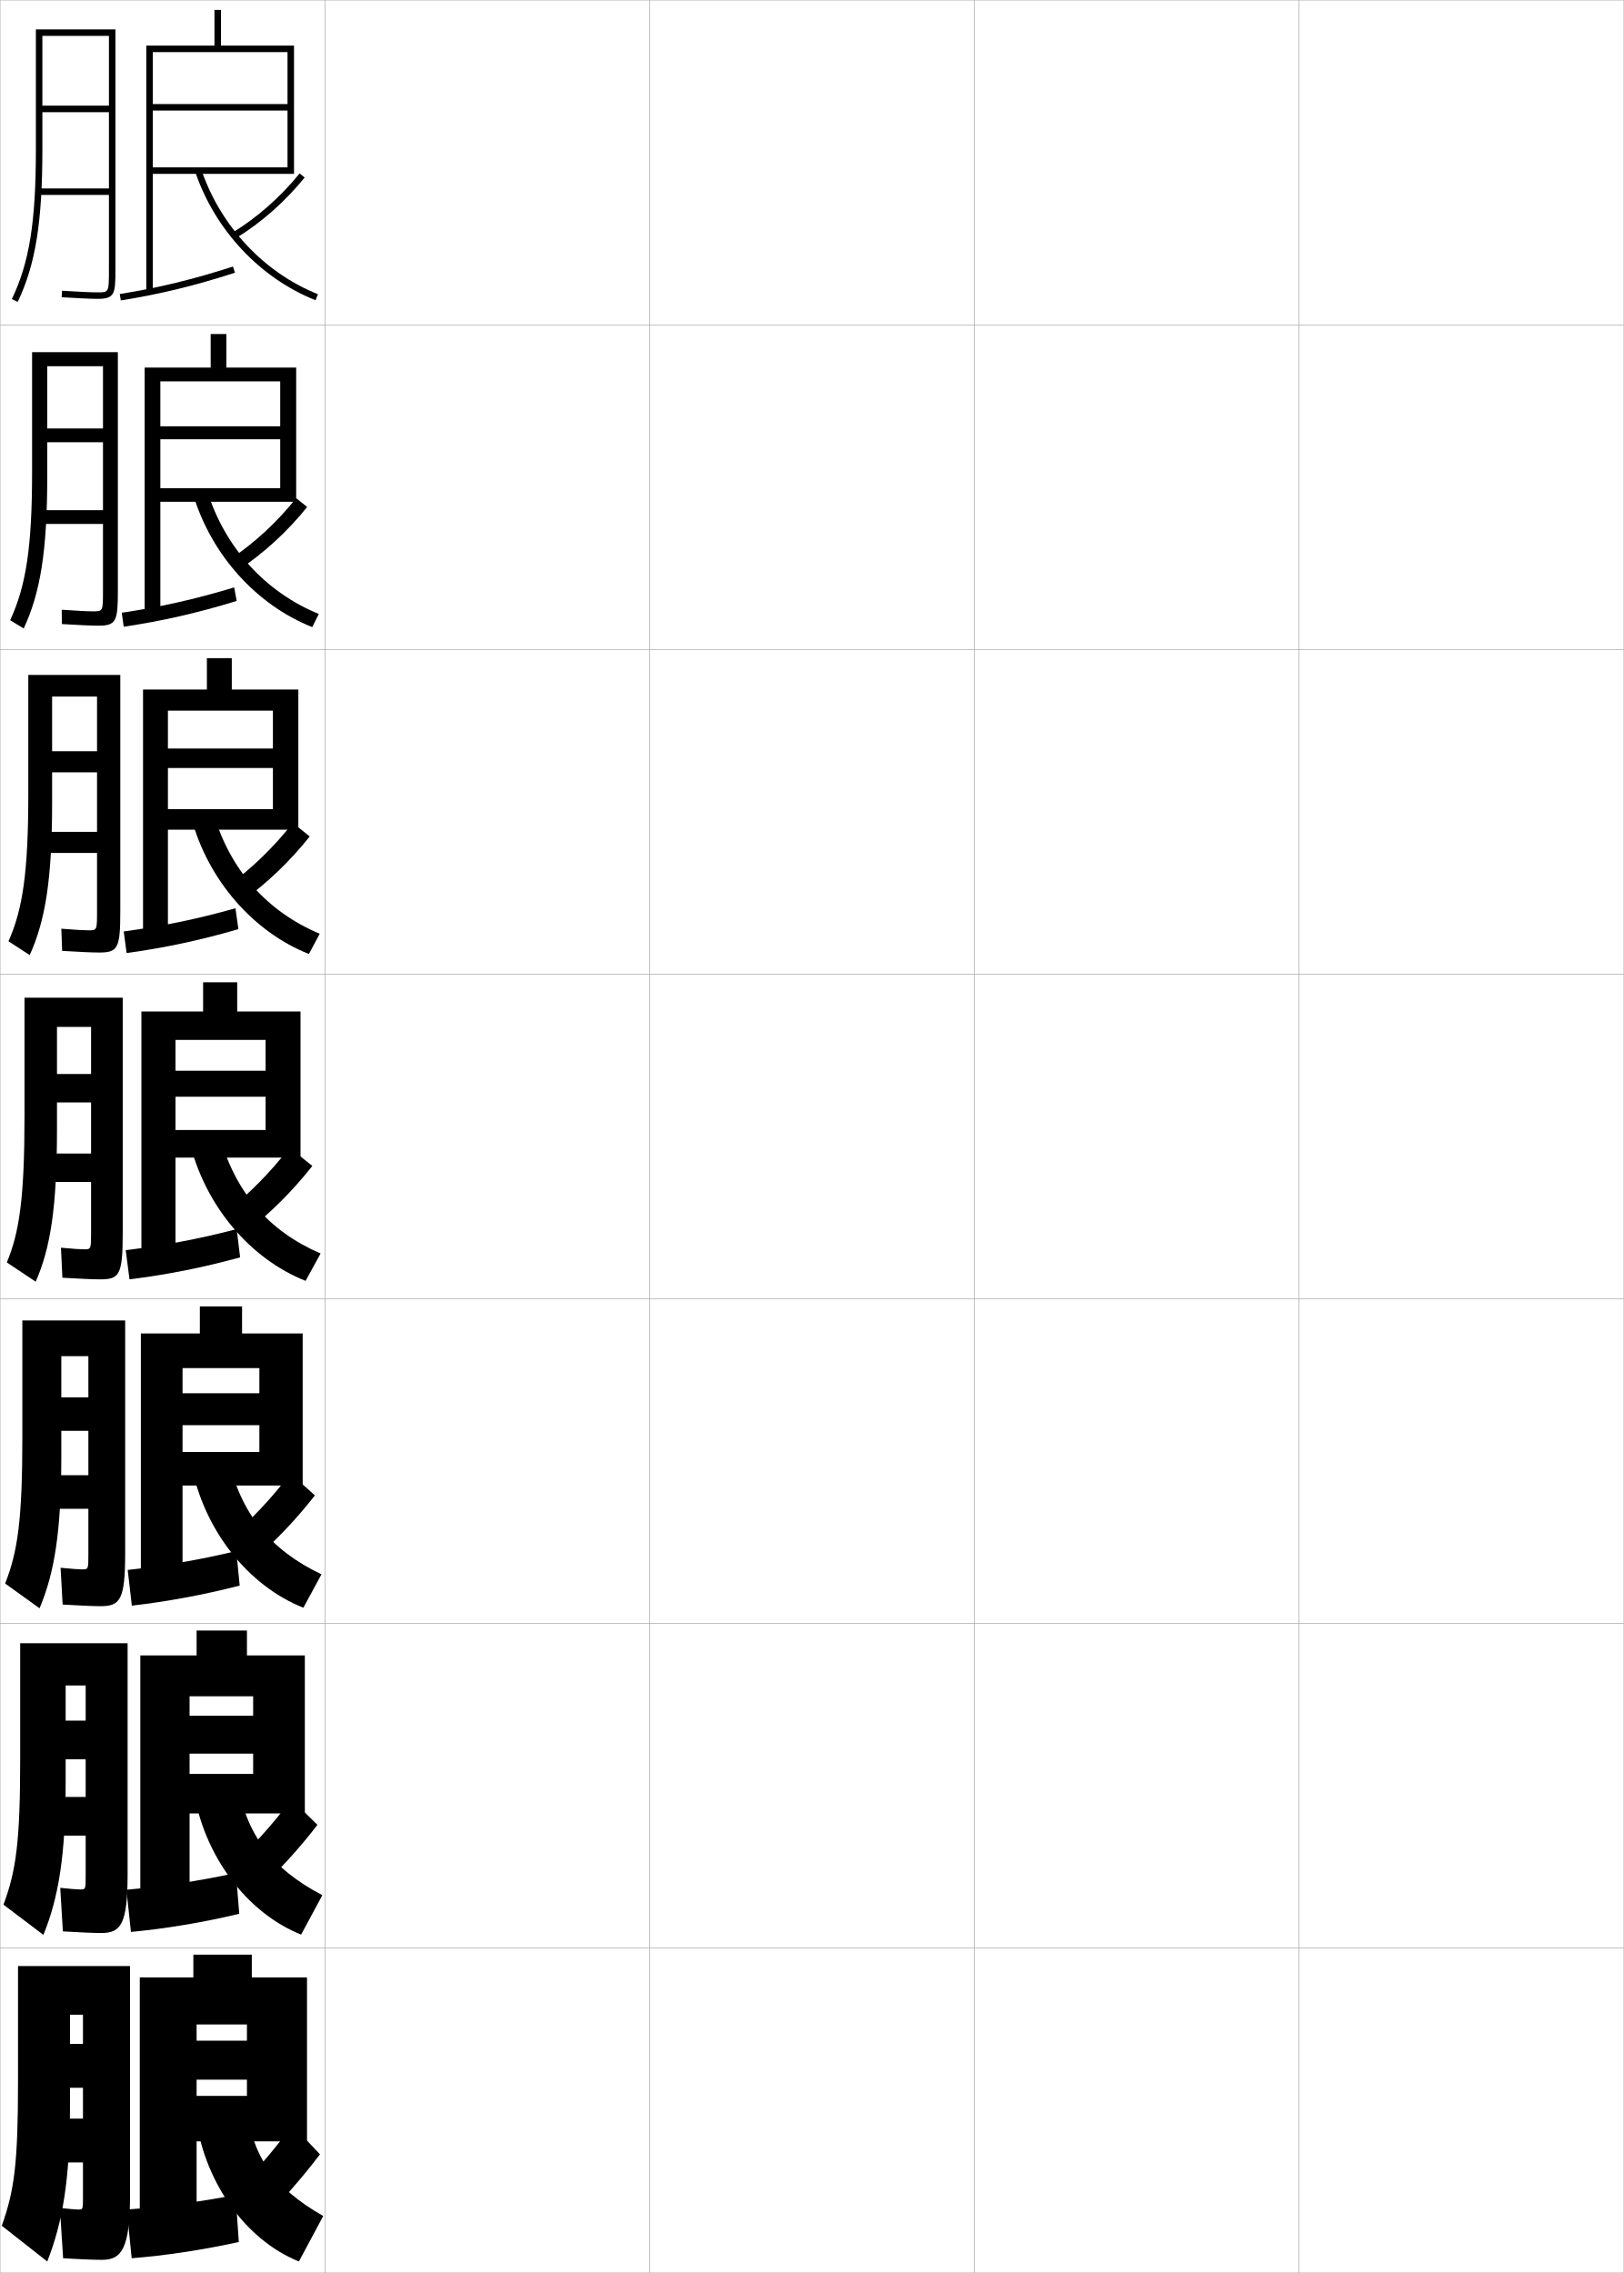
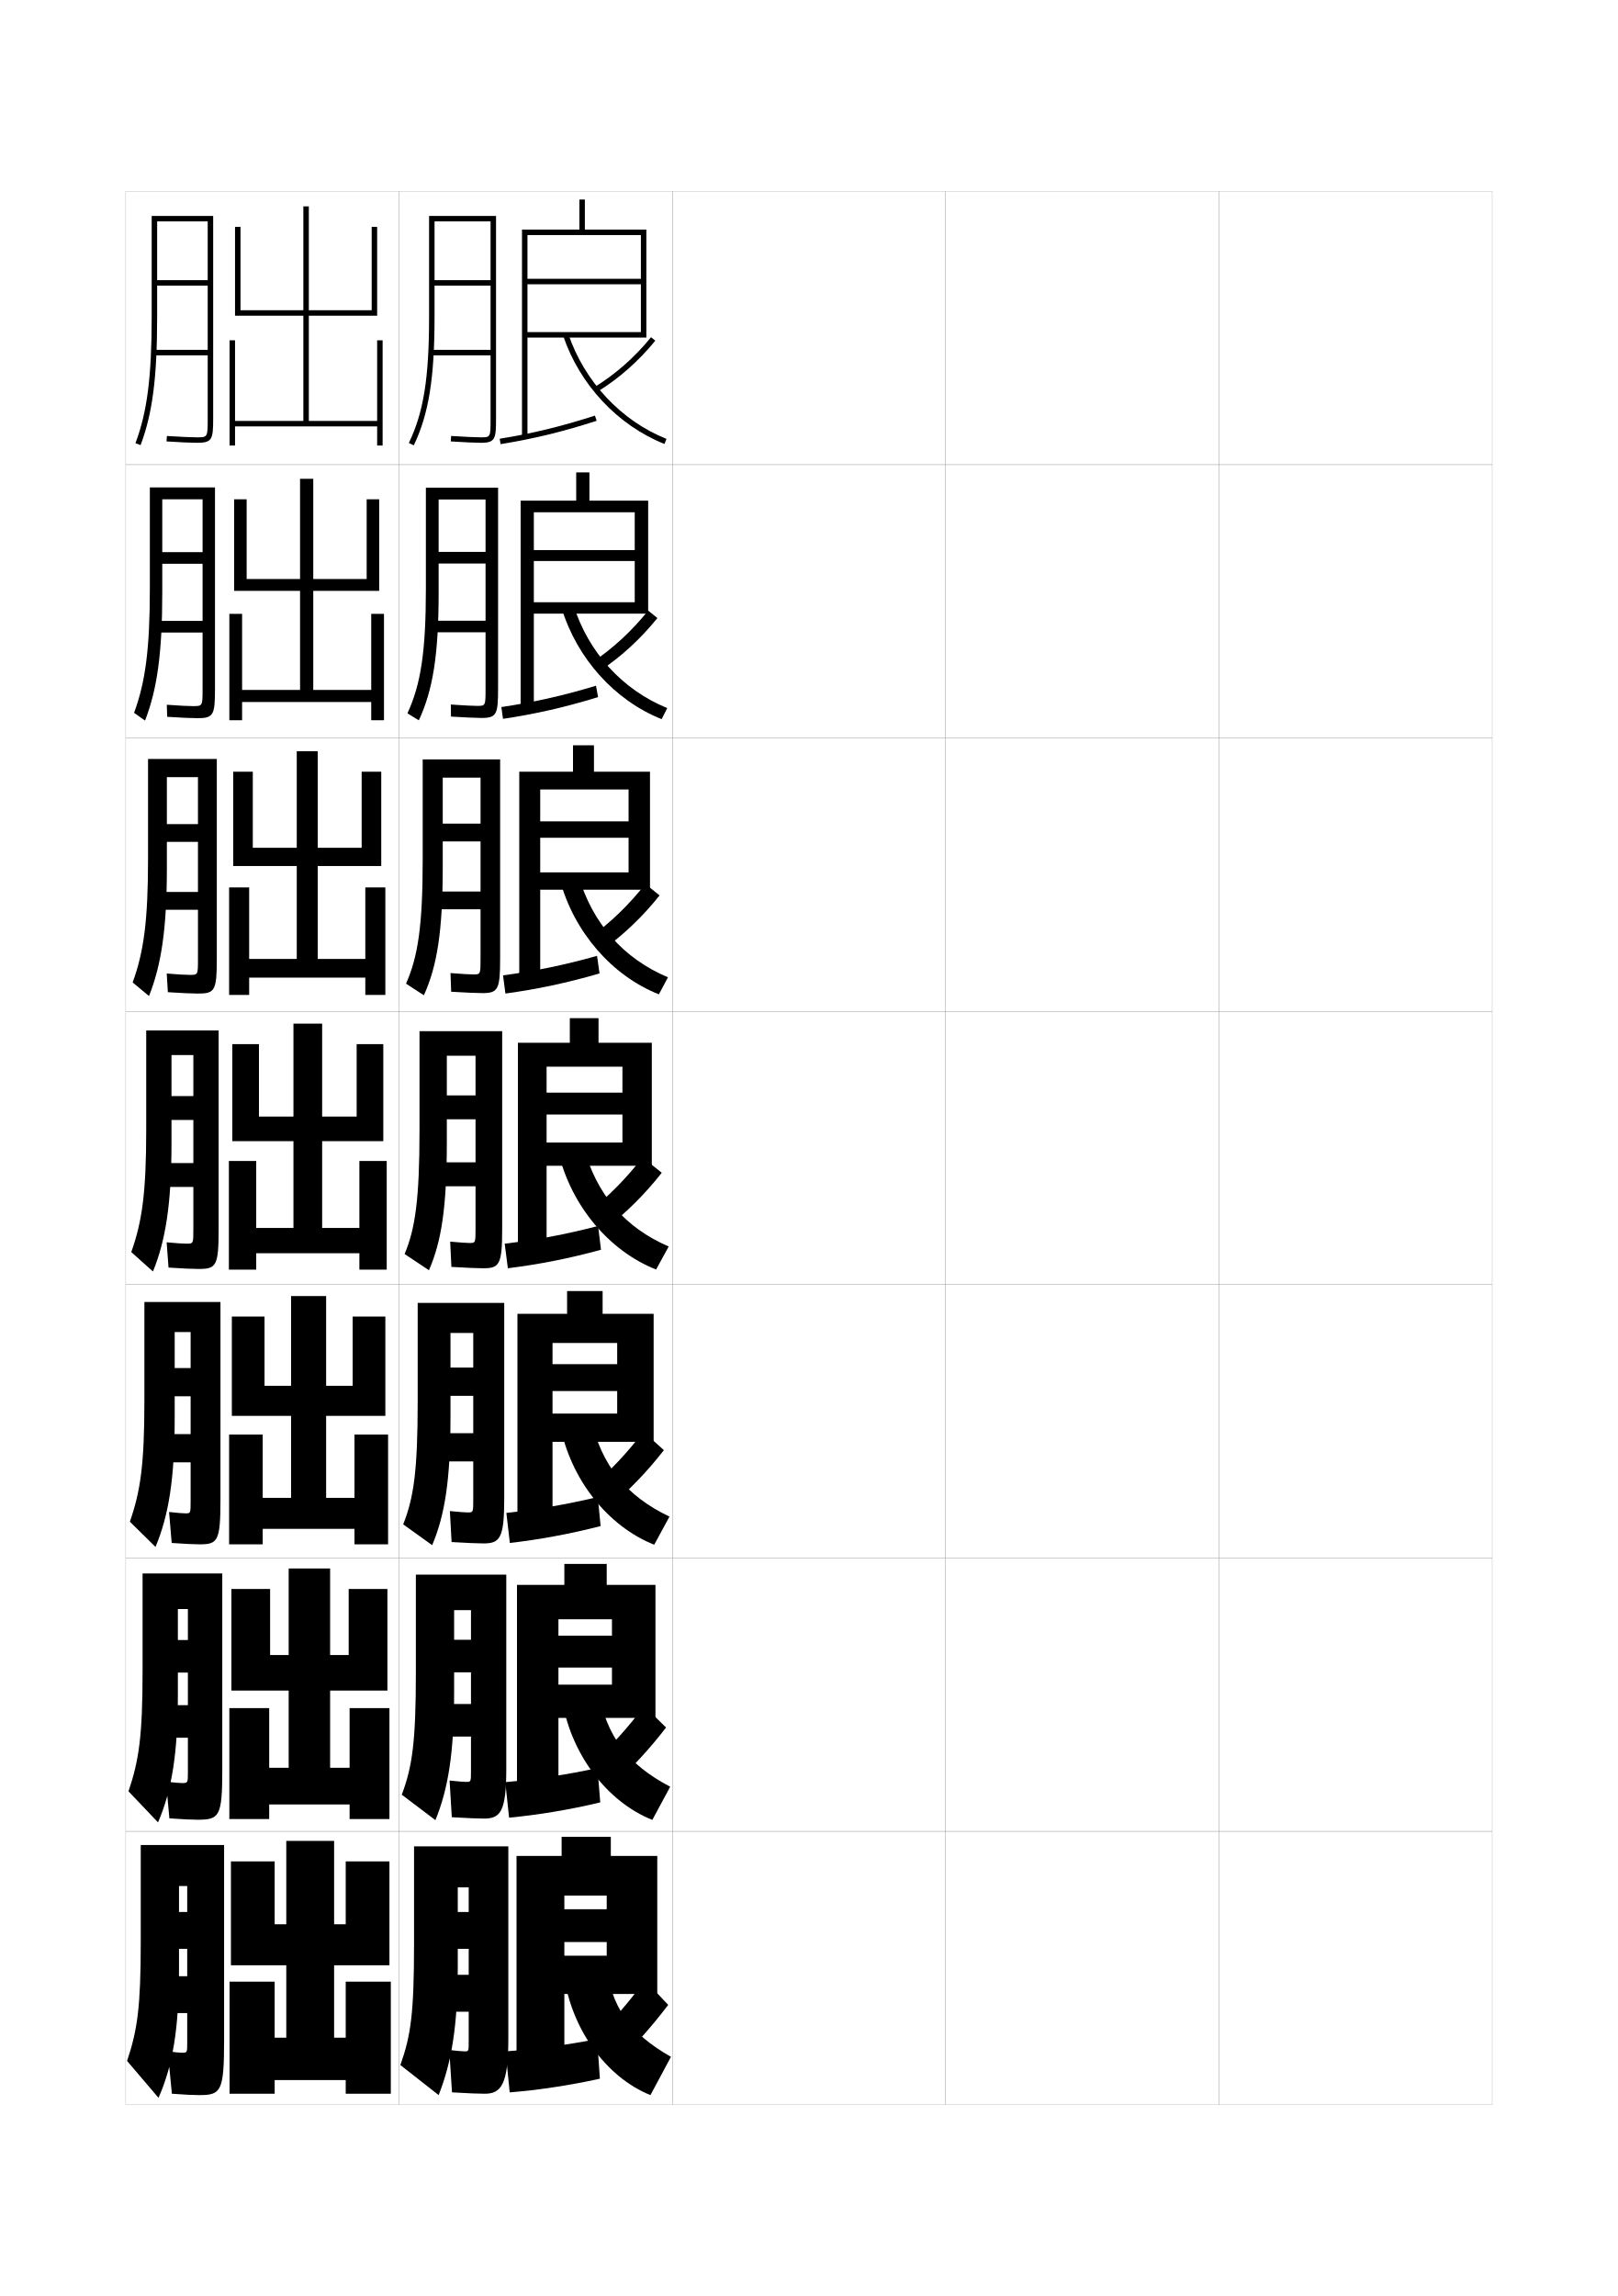
- <svg xmlns="http://www.w3.org/2000/svg" width="500.1" height="700.1" viewBox="0 0 500.1 700.1" overflow="visible" enable-background="new 0 0 500.1 700.1" xml:space="preserve">
-   <g id="glyphs">
+ <svg xmlns="http://www.w3.org/2000/svg" version="1.1" id="glyphs" x="0px" y="0px" width="592px" height="840px" viewBox="0 0 592 840" enable-background="new 0 0 592 840" xml:space="preserve">
+   <g>
+     <rect x="46" y="70" fill="none" stroke="#999999" stroke-width="0.1" width="100" height="100" />
+     <rect x="46" y="170" fill="none" stroke="#999999" stroke-width="0.1" width="100" height="100" />
+     <rect x="46" y="270" fill="none" stroke="#999999" stroke-width="0.1" width="100" height="100" />
+     <rect x="46" y="370" fill="none" stroke="#999999" stroke-width="0.1" width="100" height="100" />
+     <rect x="46" y="470" fill="none" stroke="#999999" stroke-width="0.1" width="100" height="100" />
+     <rect x="46" y="570" fill="none" stroke="#999999" stroke-width="0.1" width="100" height="100" />
+     <rect x="46" y="670" fill="none" stroke="#999999" stroke-width="0.1" width="100" height="100" />
+     <rect x="146" y="70" fill="none" stroke="#999999" stroke-width="0.1" width="100" height="100" />
+     <rect x="146" y="170" fill="none" stroke="#999999" stroke-width="0.1" width="100" height="100" />
+     <rect x="146" y="270" fill="none" stroke="#999999" stroke-width="0.1" width="100" height="100" />
+     <rect x="146" y="370" fill="none" stroke="#999999" stroke-width="0.1" width="100" height="100" />
+     <rect x="146" y="470" fill="none" stroke="#999999" stroke-width="0.1" width="100" height="100" />
+     <rect x="146" y="570" fill="none" stroke="#999999" stroke-width="0.1" width="100" height="100" />
+     <rect x="146" y="670" fill="none" stroke="#999999" stroke-width="0.1" width="100" height="100" />
+     <rect x="246" y="70" fill="none" stroke="#999999" stroke-width="0.1" width="100" height="100" />
+     <rect x="246" y="170" fill="none" stroke="#999999" stroke-width="0.1" width="100" height="100" />
+     <rect x="246" y="270" fill="none" stroke="#999999" stroke-width="0.1" width="100" height="100" />
+     <rect x="246" y="370" fill="none" stroke="#999999" stroke-width="0.1" width="100" height="100" />
+     <rect x="246" y="470" fill="none" stroke="#999999" stroke-width="0.1" width="100" height="100" />
+     <rect x="246" y="570" fill="none" stroke="#999999" stroke-width="0.1" width="100" height="100" />
+     <rect x="246" y="670" fill="none" stroke="#999999" stroke-width="0.1" width="100" height="100" />
+     <rect x="346" y="70" fill="none" stroke="#999999" stroke-width="0.1" width="100" height="100" />
+     <rect x="346" y="170" fill="none" stroke="#999999" stroke-width="0.1" width="100" height="100" />
+     <rect x="346" y="270" fill="none" stroke="#999999" stroke-width="0.1" width="100" height="100" />
+     <rect x="346" y="370" fill="none" stroke="#999999" stroke-width="0.1" width="100" height="100" />
+     <rect x="346" y="470" fill="none" stroke="#999999" stroke-width="0.1" width="100" height="100" />
+     <rect x="346" y="570" fill="none" stroke="#999999" stroke-width="0.1" width="100" height="100" />
+     <rect x="346" y="670" fill="none" stroke="#999999" stroke-width="0.1" width="100" height="100" />
+     <rect x="446" y="70" fill="none" stroke="#999999" stroke-width="0.1" width="100" height="100" />
+     <rect x="446" y="170" fill="none" stroke="#999999" stroke-width="0.1" width="100" height="100" />
+     <rect x="446" y="270" fill="none" stroke="#999999" stroke-width="0.1" width="100" height="100" />
+     <rect x="446" y="370" fill="none" stroke="#999999" stroke-width="0.1" width="100" height="100" />
+     <rect x="446" y="470" fill="none" stroke="#999999" stroke-width="0.1" width="100" height="100" />
+     <rect x="446" y="570" fill="none" stroke="#999999" stroke-width="0.1" width="100" height="100" />
+     <rect x="446" y="670" fill="none" stroke="#999999" stroke-width="0.1" width="100" height="100" />
+   </g>
+   <g>
+     <path d="M179.5,153c0,7,0,7-3.5,7c-1.879,0-6.07-0.19-10.938-0.498l-0.125,1.996   C169.843,161.808,174.082,162,176,162c5.314,0,5.5-1.572,5.5-9V79H157v37   c0,22.347-2.006,34.832-7.401,46.067l1.803,0.865C156.869,151.546,159,138.388,159,116V81   h20.5v21.5H159v2h20.5V128H158v2h21.5V153z" />
+     <path d="M176.226,262.667c5.559,0,6.024-1.436,6.024-10.833v-73.417h-26.417v36.75   c0,23.388-1.87,35.251-6.751,45.807l4.169,2.555   C158.404,252.483,160.5,239.577,160.5,216.583V182.75h17.167v19.166H160.5v4.25h17.167   v20.917h-18.833v4.25h18.833v20.5c0,6.414-0.003,6.417-3.083,6.417   c-1.616,0-5.025-0.17-9.633-0.499l0.063,4.413   C170.022,262.476,174.288,262.667,176.226,262.667z" />
+     <path d="M176.453,363.333c5.804,0,6.547-1.3,6.547-12.667v-72.833h-28.333v36.5   c0,24.427-1.733,35.669-6.101,45.544l6.536,4.244   C159.939,353.421,162,340.766,162,317.167V284.5h13.833v16.833H162v6.5h13.833v18.333h-16.167   v6.5h16.167v18c0,5.828-0.005,5.833-2.667,5.833c-1.354,0-3.98-0.15-8.329-0.499   l0.251,6.831C170.202,363.144,174.494,363.333,176.453,363.333z" />
+     <path d="M176.68,464c6.049,0,7.07-1.164,7.07-14.5v-72.25H153.5v36.25   c0,25.468-1.597,36.088-5.451,45.283l8.902,5.934   C161.475,454.359,163.5,441.955,163.5,417.75v-31.5H174v14.5h-10.5v8.75H174v15.75h-13.5V434H174v15.5   c0,5.242-0.008,5.25-2.25,5.25c-1.091,0-2.936-0.13-7.025-0.499l0.439,9.248   C170.381,463.812,174.699,464,176.68,464z" />
+     <path d="M176.906,564.666c6.026,0,7.594-1.896,7.594-16.333v-71.666h-31.667v35.999   c0,25.465-1.444,35.272-5.301,45.022l10.602,7.622   c4.593-10.892,6.699-23.624,6.699-46.978v-30.666h8.333v12.666h-8.333v10.334   h8.333v13.666h-12v10.333h12v14c0,4.656-0.011,4.667-2,4.667   c-0.899,0-3.002-0.15-6.554-0.499l0.626,11.332   C170.629,564.493,174.942,564.666,176.906,564.666z" />
+     <path d="M177.133,665.333c6.003,0,8.117-2.629,8.117-18.166v-71.084h-33.083v35.75   c0,25.462-1.291,34.456-5.15,44.762l12.3,9.311   c4.663-11.427,6.85-24.488,6.85-46.988v-29.834h6.167v10.834h-6.167v11.916   h6.167v11.584h-10.5v11.916h10.5v12.5c0,4.07-0.013,4.084-1.75,4.084   c-0.708,0-3.07-0.173-6.082-0.5l0.813,13.416   C170.879,665.175,175.186,665.333,177.133,665.333z" />
+     <path d="M177.36,766C183.34,766,186,762.638,186,746v-70.5h-34.5V711c0,25.459-1.138,33.64-5,44.5   l14,11c4.732-11.962,7-25.352,7-47v-29h4v9h-4V713h4v9.5h-9V736h9v11c0,3.484-0.016,3.5-1.5,3.5   c-0.516,0-3.137-0.193-5.61-0.5l1,15.5C171.128,765.855,175.429,766,177.36,766z" />
+   </g>
+   <g>
+     <polygon points="193,121.5 193,123.5 236.5,123.5 236.5,84 214,84 214,73 212,73 212,84 191,84 191,159.5 193,159.5 193,86    234.5,86 234.5,102 193,102 193,104 234.5,104 234.5,121.5  " />
+     <path d="M182.841,160.513l0.318,1.975c12.175-1.964,22.686-4.517,35.147-8.535   l-0.613-1.904C205.333,156.035,194.91,158.566,182.841,160.513z" />
+     <path d="M217.48,141.646l1.039,1.709c7.802-4.74,15.152-11.215,21.257-18.724   l-1.553-1.262C232.263,130.702,225.09,137.022,217.48,141.646z" />
+     <path d="M206.053,122.82c6.075,17.956,19.936,32.763,37.076,39.608l0.742-1.857   c-16.604-6.631-30.034-20.983-35.924-38.392L206.053,122.82z" />
+   </g>
+   <g>
    <g>
-       <rect x="0.05" y="0.05" fill="none" stroke="#999999" stroke-width="0.1" width="100" height="100" />
-       <rect x="0.05" y="100.05" fill="none" stroke="#999999" stroke-width="0.1" width="100" height="100" />
-       <rect x="0.05" y="200.05" fill="none" stroke="#999999" stroke-width="0.1" width="100" height="100" />
-       <rect x="0.05" y="300.05" fill="none" stroke="#999999" stroke-width="0.1" width="100" height="100" />
-       <rect x="0.05" y="400.05" fill="none" stroke="#999999" stroke-width="0.1" width="100" height="100" />
-       <rect x="0.05" y="500.05" fill="none" stroke="#999999" stroke-width="0.1" width="100" height="100" />
-       <rect x="0.05" y="600.05" fill="none" stroke="#999999" stroke-width="0.1" width="100" height="100" />
-       <rect x="100.05" y="0.05" fill="none" stroke="#999999" stroke-width="0.1" width="100" height="100" />
-       <rect x="100.05" y="100.05" fill="none" stroke="#999999" stroke-width="0.1" width="100" height="100" />
-       <rect x="100.05" y="200.05" fill="none" stroke="#999999" stroke-width="0.1" width="100" height="100" />
-       <rect x="100.05" y="300.05" fill="none" stroke="#999999" stroke-width="0.1" width="100" height="100" />
-       <rect x="100.05" y="400.05" fill="none" stroke="#999999" stroke-width="0.1" width="100" height="100" />
-       <rect x="100.05" y="500.05" fill="none" stroke="#999999" stroke-width="0.1" width="100" height="100" />
-       <rect x="100.05" y="600.05" fill="none" stroke="#999999" stroke-width="0.1" width="100" height="100" />
-       <rect x="200.05" y="0.05" fill="none" stroke="#999999" stroke-width="0.1" width="100" height="100" />
-       <rect x="200.05" y="100.05" fill="none" stroke="#999999" stroke-width="0.1" width="100" height="100" />
-       <rect x="200.05" y="200.05" fill="none" stroke="#999999" stroke-width="0.1" width="100" height="100" />
-       <rect x="200.05" y="300.05" fill="none" stroke="#999999" stroke-width="0.1" width="100" height="100" />
-       <rect x="200.05" y="400.05" fill="none" stroke="#999999" stroke-width="0.1" width="100" height="100" />
-       <rect x="200.05" y="500.05" fill="none" stroke="#999999" stroke-width="0.1" width="100" height="100" />
-       <rect x="200.05" y="600.05" fill="none" stroke="#999999" stroke-width="0.1" width="100" height="100" />
-       <rect x="300.05" y="0.05" fill="none" stroke="#999999" stroke-width="0.1" width="100" height="100" />
-       <rect x="300.05" y="100.05" fill="none" stroke="#999999" stroke-width="0.1" width="100" height="100" />
-       <rect x="300.05" y="200.05" fill="none" stroke="#999999" stroke-width="0.1" width="100" height="100" />
-       <rect x="300.05" y="300.05" fill="none" stroke="#999999" stroke-width="0.1" width="100" height="100" />
-       <rect x="300.05" y="400.05" fill="none" stroke="#999999" stroke-width="0.1" width="100" height="100" />
-       <rect x="300.05" y="500.05" fill="none" stroke="#999999" stroke-width="0.1" width="100" height="100" />
-       <rect x="300.05" y="600.05" fill="none" stroke="#999999" stroke-width="0.1" width="100" height="100" />
-       <rect x="400.05" y="0.05" fill="none" stroke="#999999" stroke-width="0.1" width="100" height="100" />
-       <rect x="400.05" y="100.05" fill="none" stroke="#999999" stroke-width="0.1" width="100" height="100" />
-       <rect x="400.05" y="200.05" fill="none" stroke="#999999" stroke-width="0.1" width="100" height="100" />
-       <rect x="400.05" y="300.05" fill="none" stroke="#999999" stroke-width="0.1" width="100" height="100" />
-       <rect x="400.05" y="400.05" fill="none" stroke="#999999" stroke-width="0.1" width="100" height="100" />
-       <rect x="400.05" y="500.05" fill="none" stroke="#999999" stroke-width="0.1" width="100" height="100" />
-       <rect x="400.05" y="600.05" fill="none" stroke="#999999" stroke-width="0.1" width="100" height="100" />
+       <polygon points="237.167,224.5 237.167,183.167 215.667,183.167 215.667,172.833     210.833,172.833 210.833,183.167 190.5,183.167 190.5,259.083 195.333,259.083     195.333,187.416 232.25,187.416 232.25,201.25 195.333,201.25 195.333,205.25     232.25,205.25 232.25,220.333 195.333,220.333 195.333,224.5   " />
+       <path d="M183.45,258.677l0.599,4.312c11.838-1.767,22.582-4.195,34.789-7.946    l-0.761-4.17C205.922,254.558,195.228,256.935,183.45,258.677z" />
+       <path d="M216.714,242.288l2.866,3.091c7.697-5.113,14.876-11.698,20.964-19.27    l-3.378-2.718C231.235,230.818,224.225,237.282,216.714,242.288z" />
+       <path d="M209.789,221.233c5.51,17.529,17.962,31.115,34.353,37.826l-2.035,4.048    c-17.13-6.821-31.027-22.185-36.647-40.757L209.789,221.233z" />
    </g>
    <g>
-       <path d="M33.55,83.05c0,7,0,7-3.5,7c-1.879,0-6.07-0.19-10.938-0.498l-0.125,1.996      c4.905,0.31,9.145,0.502,11.062,0.502c5.314,0,5.5-1.572,5.5-9v-74h-24.5v37      c0,22.347-2.006,34.832-7.401,46.067l1.803,0.865      c5.468-11.387,7.599-24.545,7.599-46.933v-35h20.5v21.5h-20.5v2h20.5v23.5h-21.5v2h21.5V83.05z" />
-       <path d="M30.276,192.716c5.559,0,6.024-1.436,6.024-10.833v-73.417H9.883v36.75      c0,23.388-1.87,35.251-6.751,45.807l4.169,2.555      c5.153-11.044,7.249-23.951,7.249-46.944v-33.833h17.167v19.166H14.55v4.25      h17.167v20.917H12.883v4.25h18.833v20.5c0,6.414-0.003,6.417-3.083,6.417      c-1.616,0-5.025-0.17-9.633-0.499l0.063,4.413      C24.072,192.525,28.337,192.716,30.276,192.716z" />
-       <path d="M30.503,293.383c5.804,0,6.547-1.3,6.547-12.667v-72.833H8.716v36.5      c0,24.427-1.733,35.669-6.101,45.544l6.536,4.244      c4.838-10.701,6.899-23.356,6.899-46.956v-32.667h13.833v16.833H16.05v6.5h13.833      v18.333H13.716v6.5h16.167v18c0,5.828-0.005,5.833-2.667,5.833      c-1.354,0-3.98-0.15-8.329-0.499l0.251,6.831      C24.251,293.194,28.543,293.383,30.503,293.383z" />
-       <path d="M30.729,394.05c6.049,0,7.07-1.164,7.07-14.5v-72.25h-30.25v36.25      c0,25.468-1.597,36.088-5.451,45.283l8.902,5.934      c4.523-10.357,6.549-22.762,6.549-46.967v-31.5h10.5v14.5h-10.5v8.75h10.5v15.75h-13.5v8.75h13.5v15.5      c0,5.242-0.008,5.25-2.25,5.25c-1.091,0-2.936-0.13-7.025-0.499l0.439,9.248      C24.431,393.862,28.749,394.05,30.729,394.05z" />
-       <path d="M30.956,494.716c6.026,0,7.594-1.896,7.594-16.333v-71.666H6.883v35.999      c0,25.465-1.444,35.272-5.301,45.022l10.602,7.622      c4.593-10.892,6.699-23.624,6.699-46.978v-30.666h8.333v12.666h-8.333v10.334      h8.333v13.666h-12v10.333h12v14c0,4.656-0.011,4.667-2,4.667      c-0.899,0-3.002-0.15-6.554-0.499l0.626,11.332      C24.679,494.543,28.992,494.716,30.956,494.716z" />
-       <path d="M31.183,595.383c6.003,0,8.117-2.629,8.117-18.166v-71.084H6.216v35.75      c0,25.462-1.291,34.456-5.15,44.762l12.3,9.311      c4.663-11.427,6.85-24.488,6.85-46.988v-29.834h6.167v10.834h-6.167v11.916      h6.167v11.584h-10.5v11.916h10.5v12.5c0,4.07-0.013,4.084-1.75,4.084      c-0.708,0-3.07-0.173-6.082-0.5l0.813,13.416      C24.929,595.225,29.235,595.383,31.183,595.383z" />
-       <path d="M31.41,696.05c5.979,0,8.64-3.362,8.64-20v-70.5h-34.5v35.5      c0,25.459-1.138,33.64-5,44.5l14,11c4.732-11.962,7-25.352,7-47v-29h4v9h-4v13.5h4v9.5h-9v13.5h9v11      c0,3.484-0.016,3.5-1.5,3.5c-0.516,0-3.137-0.193-5.61-0.5l1,15.5      C25.178,695.905,29.479,696.05,31.41,696.05z" />
+       <polygon points="237.833,325.5 237.833,282.333 217.333,282.333 217.333,272.667     209.667,272.667 209.667,282.333 190,282.333 190,358.667 197.667,358.667     197.667,288.833 230,288.833 230,300.5 197.667,300.5 197.667,306.5 230,306.5 230,319.167     197.667,319.167 197.667,325.5   " />
+       <path d="M184.06,356.841l0.879,6.65c11.502-1.57,22.479-3.874,34.432-7.357    l-0.909-6.437C206.512,353.08,195.547,355.304,184.06,356.841z" />
+       <path d="M215.978,342.93l4.692,4.474c7.593-5.487,14.601-12.182,20.672-19.816    l-5.203-4.174C230.237,330.935,223.389,337.542,215.978,342.93z" />
+       <path d="M211.631,320.286c5.131,17.65,16.605,30.47,32.783,37.261l-3.328,6.239    c-17.12-6.795-31.053-22.717-36.218-41.906L211.631,320.286z" />
    </g>
    <g>
-       <polygon points="47.05,51.55 47.05,53.55 90.55,53.55 90.55,14.05       68.05,14.05 68.05,3.05 66.05,3.05 66.05,14.05 45.05,14.05       45.05,89.55 47.05,89.55 47.05,16.05 88.55,16.05 88.55,32.05       47.05,32.05 47.05,34.05 88.55,34.05 88.55,51.55 " />
-       <path d="M36.891,90.562l0.318,1.975c12.175-1.964,22.686-4.517,35.147-8.535      l-0.613-1.904C59.383,86.085,48.96,88.616,36.891,90.562z" />
-       <path d="M71.53,71.695l1.039,1.709c7.802-4.74,15.152-11.215,21.257-18.724      l-1.553-1.262C86.312,60.752,79.14,67.072,71.53,71.695z" />
-       <path d="M60.103,52.87c6.075,17.956,19.936,32.763,37.076,39.608l0.742-1.857      c-16.604-6.631-30.034-20.983-35.924-38.392L60.103,52.87z" />
-     </g>
-     <g>
-       <g>
-         <polygon points="91.216,154.549 91.216,113.216 69.716,113.216 69.716,102.883        64.883,102.883 64.883,113.216 44.549,113.216 44.549,189.133 49.383,189.133        49.383,117.466 86.299,117.466 86.299,131.3 49.383,131.3 49.383,135.299        86.299,135.299 86.299,150.383 49.383,150.383 49.383,154.549 " />
-         <path d="M37.5,188.727l0.599,4.312c11.838-1.767,22.582-4.195,34.789-7.946       l-0.761-4.17C59.972,184.607,49.278,186.985,37.5,188.727z" />
-         <path d="M70.764,172.337l2.866,3.091c7.697-5.113,14.876-11.698,20.964-19.27       l-3.378-2.718C85.285,160.868,78.274,167.332,70.764,172.337z" />
-         <path d="M63.839,151.283c5.51,17.529,17.962,31.115,34.353,37.826l-2.035,4.048       c-17.13-6.821-31.027-22.185-36.647-40.757L63.839,151.283z" />
-       </g>
-       <g>
-         <polygon points="91.883,255.55 91.883,212.383 71.383,212.383 71.383,202.716        63.716,202.716 63.716,212.383 44.05,212.383 44.05,288.716 51.716,288.716        51.716,218.883 84.05,218.883 84.05,230.55 51.716,230.55 51.716,236.55        84.05,236.55 84.05,249.216 51.716,249.216 51.716,255.55 " />
-         <path d="M38.11,286.891l0.879,6.65c11.502-1.57,22.479-3.874,34.432-7.357       l-0.909-6.437C60.562,283.13,49.597,285.354,38.11,286.891z" />
-         <path d="M70.027,272.979l4.692,4.474c7.593-5.487,14.601-12.182,20.672-19.816       l-5.203-4.174C84.287,260.984,77.438,267.592,70.027,272.979z" />
-         <path d="M65.681,250.336c5.131,17.65,16.605,30.47,32.783,37.261l-3.328,6.239       c-17.12-6.795-31.053-22.717-36.218-41.906L65.681,250.336z" />
-       </g>
-       <g>
-         <polygon points="92.55,356.55 92.55,311.55 73.05,311.55 73.05,302.55        62.55,302.55 62.55,311.55 43.55,311.55 43.55,388.3 54.05,388.3        54.05,320.3 81.8,320.3 81.8,329.8 54.05,329.8 54.05,337.8        81.8,337.8 81.8,348.05 54.05,348.05 54.05,356.55 " />
-         <path d="M38.72,385.056l1.16,8.988c11.165-1.373,22.375-3.553,34.073-6.768       l-1.057-8.703C61.151,381.652,49.915,383.722,38.72,385.056z" />
-         <path d="M69.29,373.622l6.52,5.855c7.488-5.86,14.324-12.665,20.379-20.362       l-7.027-5.631C83.288,361.101,76.603,367.852,69.29,373.622z" />
-         <path d="M67.523,349.39c4.752,17.771,15.248,29.823,31.212,36.695l-4.621,8.43       c-17.109-6.77-31.078-23.249-35.788-43.055L67.523,349.39z" />
-       </g>
-     </g>
-     <g>
-       <polygon points="94.55,659.55 94.55,609.05 77.55,609.05 77.55,602.05       59.55,602.05 59.55,609.05 43.05,609.05 43.05,687.05 60.55,687.05       60.55,623.55 76.05,623.55 76.05,628.55 60.55,628.55 60.55,640.55       76.05,640.55 76.05,645.55 60.55,645.55 60.55,659.55 " />
-       <path d="M39.05,680.55l1.5,15c10.156-0.781,22.066-2.587,33-5l-1-14.5      C61.421,678.22,49.37,679.826,39.05,680.55z" />
-       <path d="M71.05,676.55l8,9c7.174-6.979,13.495-14.114,19.5-22l-8.5-9      C84.263,662.449,78.065,669.631,71.05,676.55z" />
-       <path d="M75.55,647.55c2.078,16.751,8.64,26.219,24,35l-7.5,14      c-16.382-6.577-29.802-24.845-32-46.5L75.55,647.55z" />
-     </g>
-     <g>
-       <polygon points="93.883,558.55 93.883,509.883 76.05,509.883 76.05,502.217       60.55,502.217 60.55,509.883 43.216,509.883 43.216,587.467 58.383,587.467       58.383,522.467 77.966,522.467 77.966,528.467 58.383,528.467 58.383,540.133       77.966,540.133 77.966,546.383 58.383,546.383 58.383,558.55 " />
-       <path d="M38.94,582.052l1.387,12.996c10.493-0.979,22.169-2.909,33.357-5.589      l-1.019-12.568C61.331,579.364,49.552,581.125,38.94,582.052z" />
-       <path d="M70.463,575.574l7.506,7.951c7.279-6.606,13.771-13.631,19.793-21.454      l-8.009-7.877C83.938,562,77.578,569.038,70.463,575.574z" />
-       <path d="M72.875,548.163c2.969,17.091,10.842,27.42,26.404,35.565l-6.54,12.143      c-16.625-6.641-30.228-24.312-33.263-45.352L72.875,548.163z" />
-     </g>
-     <g>
-       <polygon points="93.217,457.55 93.217,410.716 74.55,410.716 74.55,402.384       61.55,402.384 61.55,410.716 43.383,410.716 43.383,487.884 56.217,487.884       56.217,421.384 79.883,421.384 79.883,429.134 56.217,429.134 56.217,438.966       79.883,438.966 79.883,447.216 56.217,447.216 56.217,457.55 " />
-       <path d="M39.33,483.554l1.273,10.992c10.329-1.176,21.771-3.23,33.215-6.178      L72.781,477.731C61.241,480.509,49.733,482.423,39.33,483.554z" />
-       <path d="M69.877,474.599l7.013,6.902c7.384-6.232,14.048-13.147,20.086-20.908      l-7.519-6.754C83.613,461.55,77.09,468.444,69.877,474.599z" />
-       <path d="M70.199,448.776c3.86,17.431,13.045,28.621,28.808,36.131l-5.581,10.285      c-16.867-6.705-30.653-23.78-34.526-44.203L70.199,448.776z" />
+       <polygon points="238.5,426.5 238.5,381.5 219,381.5 219,372.5 208.5,372.5 208.5,381.5 189.5,381.5 189.5,458.25 200,458.25     200,390.25 227.75,390.25 227.75,399.75 200,399.75 200,407.75 227.75,407.75 227.75,418 200,418 200,426.5   " />
+       <path d="M184.67,455.006l1.16,8.988c11.165-1.373,22.375-3.553,34.073-6.768    l-1.057-8.703C207.102,451.603,195.865,453.672,184.67,455.006z" />
+       <path d="M215.24,443.572l6.52,5.855c7.488-5.86,14.324-12.665,20.379-20.362    l-7.027-5.631C229.238,431.051,222.553,437.802,215.24,443.572z" />
+       <path d="M213.474,419.34c4.752,17.771,15.248,29.823,31.212,36.695l-4.621,8.43    c-17.109-6.77-31.078-23.249-35.788-43.055L213.474,419.34z" />
    </g>
  </g>
+   <g>
+     <polygon points="240.5,729.5 240.5,679 223.5,679 223.5,672 205.5,672 205.5,679 189,679 189,757 206.5,757 206.5,693.5 222,693.5    222,698.5 206.5,698.5 206.5,710.5 222,710.5 222,715.5 206.5,715.5 206.5,729.5  " />
+     <path d="M185,750.5l1.5,15c10.156-0.781,22.066-2.587,33-5l-1-14.5   C207.371,748.17,195.32,749.776,185,750.5z" />
+     <path d="M217,746.5l8,9c7.174-6.979,13.495-14.114,19.5-22l-8.5-9   C230.213,732.399,224.016,739.581,217,746.5z" />
+     <path d="M221.5,717.5c2.078,16.751,8.64,26.219,24,35l-7.5,14c-16.382-6.577-29.802-24.845-32-46.5   L221.5,717.5z" />
+   </g>
+   <g>
+     <polygon points="239.833,628.5 239.833,579.833 222,579.833 222,572.167 206.5,572.167 206.5,579.833    189.167,579.833 189.167,657.417 204.333,657.417 204.333,592.417 223.917,592.417    223.917,598.417 204.333,598.417 204.333,610.083 223.917,610.083 223.917,616.333    204.333,616.333 204.333,628.5  " />
+     <path d="M184.89,652.002l1.387,12.996c10.493-0.979,22.169-2.909,33.357-5.589   l-1.019-12.568C207.281,649.314,195.502,651.075,184.89,652.002z" />
+     <path d="M216.414,645.524l7.506,7.951c7.279-6.606,13.771-13.631,19.793-21.454   l-8.009-7.877C229.888,631.95,223.528,638.988,216.414,645.524z" />
+     <path d="M218.825,618.113c2.969,17.091,10.842,27.42,26.404,35.565l-6.54,12.143   c-16.625-6.641-30.228-24.312-33.263-45.352L218.825,618.113z" />
+   </g>
+   <g>
+     <polygon points="239.167,527.5 239.167,480.666 220.5,480.666 220.5,472.334 207.5,472.334    207.5,480.666 189.333,480.666 189.333,557.834 202.167,557.834 202.167,491.334    225.833,491.334 225.833,499.084 202.167,499.084 202.167,508.916 225.833,508.916    225.833,517.166 202.167,517.166 202.167,527.5  " />
+     <path d="M185.28,553.504l1.273,10.992c10.329-1.176,21.771-3.23,33.215-6.178   l-1.037-10.637C207.191,550.459,195.684,552.373,185.28,553.504z" />
+     <path d="M215.827,544.549l7.013,6.902c7.384-6.232,14.048-13.147,20.086-20.908   l-7.519-6.754C229.563,531.5,223.04,538.395,215.827,544.549z" />
+     <path d="M216.149,518.727c3.86,17.431,13.045,28.621,28.808,36.131l-5.581,10.285   c-16.867-6.705-30.653-23.78-34.526-44.203L216.149,518.727z" />
+   </g>
+   <polygon points="126.5,725 126.5,745.5 122.25,745.5 122.25,719 142.5,719 142.5,681 126.5,681 126.5,704 122.25,704 122.25,673.5   104.75,673.5 104.75,704 100.5,704 100.5,681 84.5,681 84.5,719 104.75,719 104.75,745.5 100.5,745.5 100.5,725 84,725 84,766   100.5,766 100.5,761 126.5,761 126.5,766 143,766 143,725 " />
+   <g>
+     <polygon points="127.917,624.916 127.917,646.75 120.792,646.75 120.792,618.5 141.75,618.5    141.75,581.333 127.583,581.333 127.583,605.5 120.792,605.5 120.792,573.833 105.625,573.833    105.625,605.5 98.833,605.5 98.833,581.333 84.667,581.333 84.667,618.5 105.625,618.5 105.625,646.75    98.5,646.75 98.5,624.916 83.917,624.916 83.917,665.5 98.5,665.5 98.5,660.166 127.917,660.166    127.917,665.5 142.5,665.5 142.5,624.916  " />
+     <polygon points="129.708,524.833 129.708,548 119.333,548 119.333,518 141,518 141,481.666    129.042,481.666 129.042,507 119.333,507 119.333,474.166 106.5,474.166 106.5,507 96.792,507    96.792,481.666 84.833,481.666 84.833,518 106.5,518 106.5,548 96.125,548 96.125,524.833    83.833,524.833 83.833,565 96.125,565 96.125,559.333 129.708,559.333 129.708,565 142,565    142,524.833  " />
+     <polygon points="131.5,424.75 131.5,449.25 117.875,449.25 117.875,417.5 140.25,417.5 140.25,382 130.5,382 130.5,408.5    117.875,408.5 117.875,374.5 107.375,374.5 107.375,408.5 94.75,408.5 94.75,382 85,382 85,417.5 107.375,417.5 107.375,449.25    93.75,449.25 93.75,424.75 83.75,424.75 83.75,464.5 93.75,464.5 93.75,458.5 131.5,458.5 131.5,464.5 141.5,464.5 141.5,424.75     " />
+     <polygon points="133.667,324.667 133.667,350.833 116.25,350.833 116.25,316.833 139.5,316.833    139.5,282.333 132.333,282.333 132.333,310.167 116.25,310.167 116.25,274.833    108.583,274.833 108.583,310.167 92.5,310.167 92.5,282.333 85.333,282.333    85.333,316.833 108.583,316.833 108.583,350.833 91.167,350.833 91.167,324.667    83.833,324.667 83.833,364 91.167,364 91.167,357.667 133.667,357.667 133.667,364 141,364    141,324.667  " />
+     <polygon points="135.833,224.583 135.833,252.417 114.625,252.417 114.625,216.167 138.75,216.167    138.75,182.667 134.167,182.667 134.167,211.833 114.625,211.833 114.625,175.167    109.792,175.167 109.792,211.833 90.25,211.833 90.25,182.667 85.667,182.667    85.667,216.167 109.792,216.167 109.792,252.417 88.583,252.417 88.583,224.583    83.917,224.583 83.917,263.5 88.583,263.5 88.583,256.833 135.833,256.833 135.833,263.5    140.5,263.5 140.5,224.583  " />
+   </g>
+   <polygon points="138,124.5 138,154 113,154 113,115.5 138,115.5 138,83 136,83 136,113.5 113,113.5 113,75.5 111,75.5 111,113.5   88,113.5 88,83 86,83 86,115.5 111,115.5 111,154 86,154 86,124.5 84,124.5 84,163 86,163 86,156 138,156 138,163 140,163   140,124.5 " />
+   <path d="M55.5,116c0,21.887-1.664,34.825-5.936,46.146l1.871,0.707  C55.8,151.286,57.5,138.149,57.5,116V81H76v21.5H57.5v2H76V128H56.5v2H76v23c0,7,0,7-4,7  c-1.996,0-5.982-0.182-10.937-0.498l-0.127,1.996C65.931,161.817,69.963,162,72,162  c5.629,0,6-1.131,6-9V79H55.5V116z" />
+   <g>
+     <path d="M54.833,215.083c0,22.285-1.604,34.424-5.779,45.706l4.017,2.839   c4.455-11.485,6.304-24.745,6.304-46.877v-34.083h14.75V202h-14.75v4.25h14.75v20.917   H57.083v4.25h17.042v20.5c0,6.414-0.002,6.417-3.5,6.417   c-1.769,0-4.971-0.163-9.591-0.499l0.144,4.414   C66.19,262.578,70.17,262.75,72.227,262.75c5.894,0,6.44-1.099,6.44-10.833v-73.583   H54.833V215.083z" />
+     <path d="M54.167,314.167c0,22.682-1.543,34.022-5.624,45.264l5.977,4.972   C59.065,352.998,61.062,339.615,61.062,317.5v-33.167h11.375V301.5h-11.375v6.5h11.375v18.333H57.667   v6.5H72.438v18c0,5.828-0.005,5.833-3,5.833c-1.541,0-4.146-0.145-8.432-0.499   l0.416,6.831C66.45,363.338,70.378,363.5,72.453,363.5   c6.159,0,6.88-1.067,6.88-12.667v-73.167H54.167V314.167z" />
+     <path d="M53.5,413.25c0,23.08-1.482,33.62-5.468,44.823l7.936,7.104   C60.604,453.854,62.75,440.349,62.75,418.25V386h8v15h-8v8.75h8v15.75h-12.5v8.75h12.5v15.5   c0,5.242-0.008,5.25-2.5,5.25c-1.312,0-3.322-0.126-7.273-0.499l0.687,9.248   C66.71,464.098,70.586,464.25,72.68,464.25C79.104,464.25,80,463.215,80,449.75V377H53.5V413.25z" />
+   </g>
+   <path d="M67.917,553.666c-1.002,0-2.709-0.129-6.053-0.498L62.822,564.5  c4.828,0.341,8.153,0.5,10.168,0.5c6.689,0,7.677-1.089,7.677-16.334v-72.332H52.833v36  c0,23.301-1.388,33.125-5.312,44.381l9.374,9.236  C61.702,554.518,63.917,541.052,63.917,519v-31.666H69.75V500.5h-5.833v10.334H69.75v13.832  H58.833V535H69.75v14C69.75,553.656,69.739,553.666,67.917,553.666z" />
+   <path d="M52.167,611.417c0,23.523-1.293,32.63-5.156,43.94l10.812,11.368  c4.977-11.544,7.261-24.971,7.261-46.976v-31.083H68.75V600h-3.667v11.917H68.75v11.916  h-9.333V635.75H68.75v12.5c0,4.069-0.013,4.083-2.167,4.083  c-0.857,0-2.545-0.134-5.832-0.499L61.981,665.25c5.082,0.368,8.188,0.5,10.319,0.5  c7.953,0,9.033-1.143,9.033-18.167v-71.916H52.167V611.417z" />
+   <path d="M66.5,751c-0.629,0-2.156-0.138-5.11-0.5l1.5,15.5c5.1,0.378,7.82,0.5,9.971,0.5  C80.828,766.5,82,765.302,82,746.5V675H51.5v35.5c0,23.745-1.198,32.135-5,43.5L58,767.5  c5.146-11.655,7.5-25.042,7.5-47V690h3v9.5h-3V713h3v10H60v13.5h8.5v11C68.5,750.983,68.484,751,66.5,751z" />
</svg>
